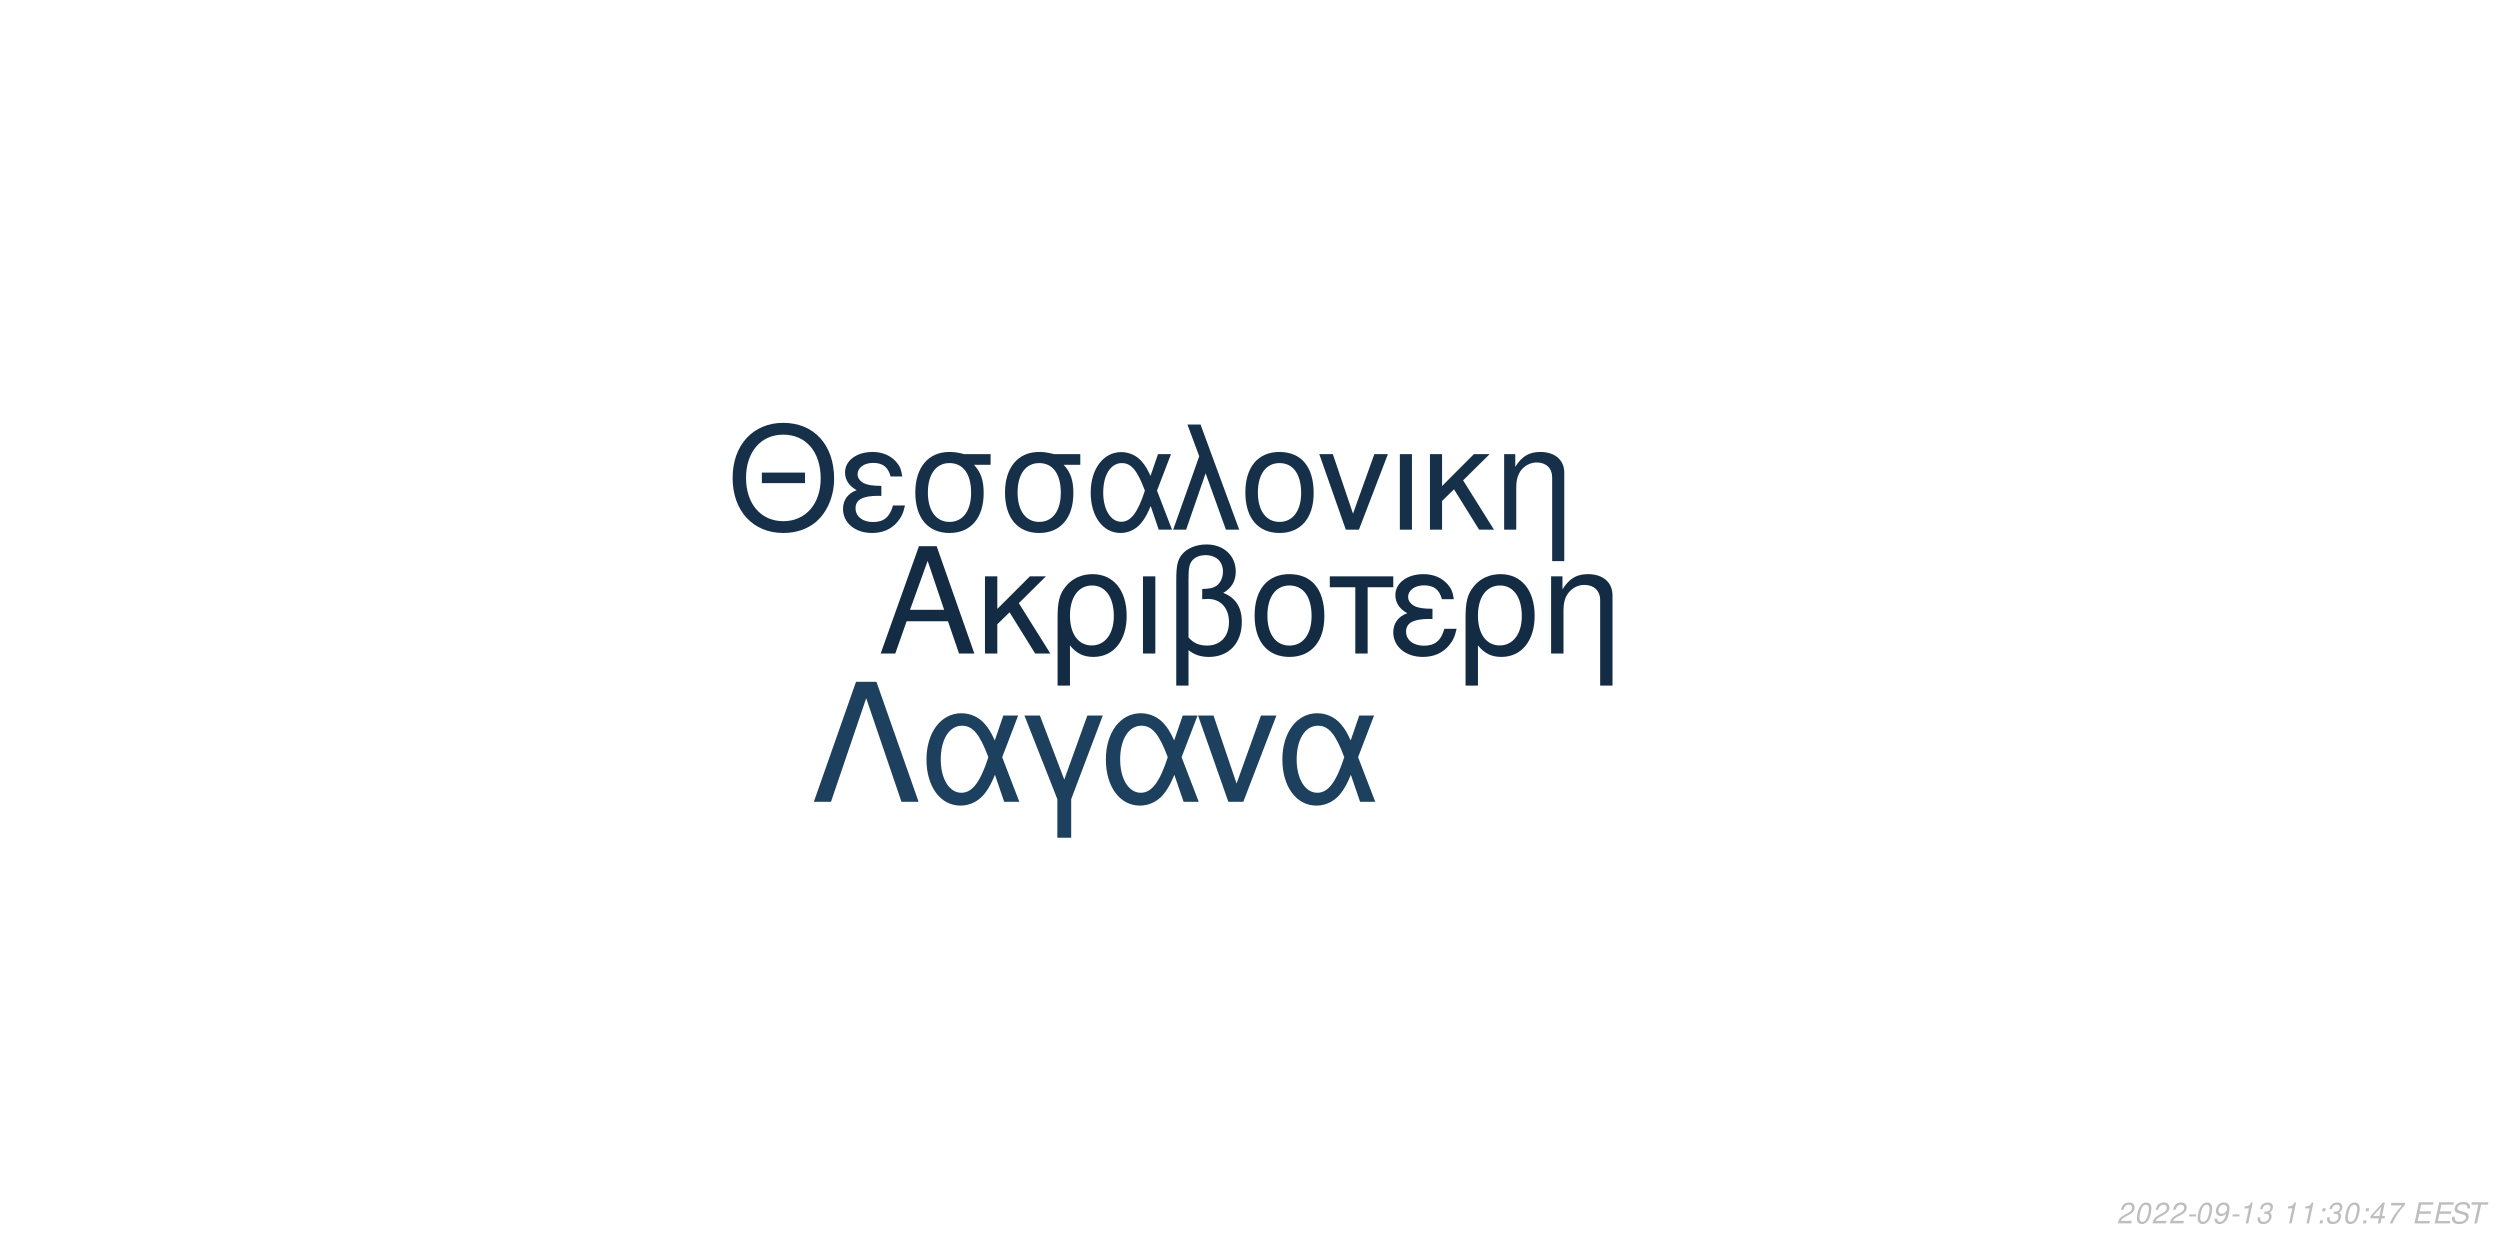
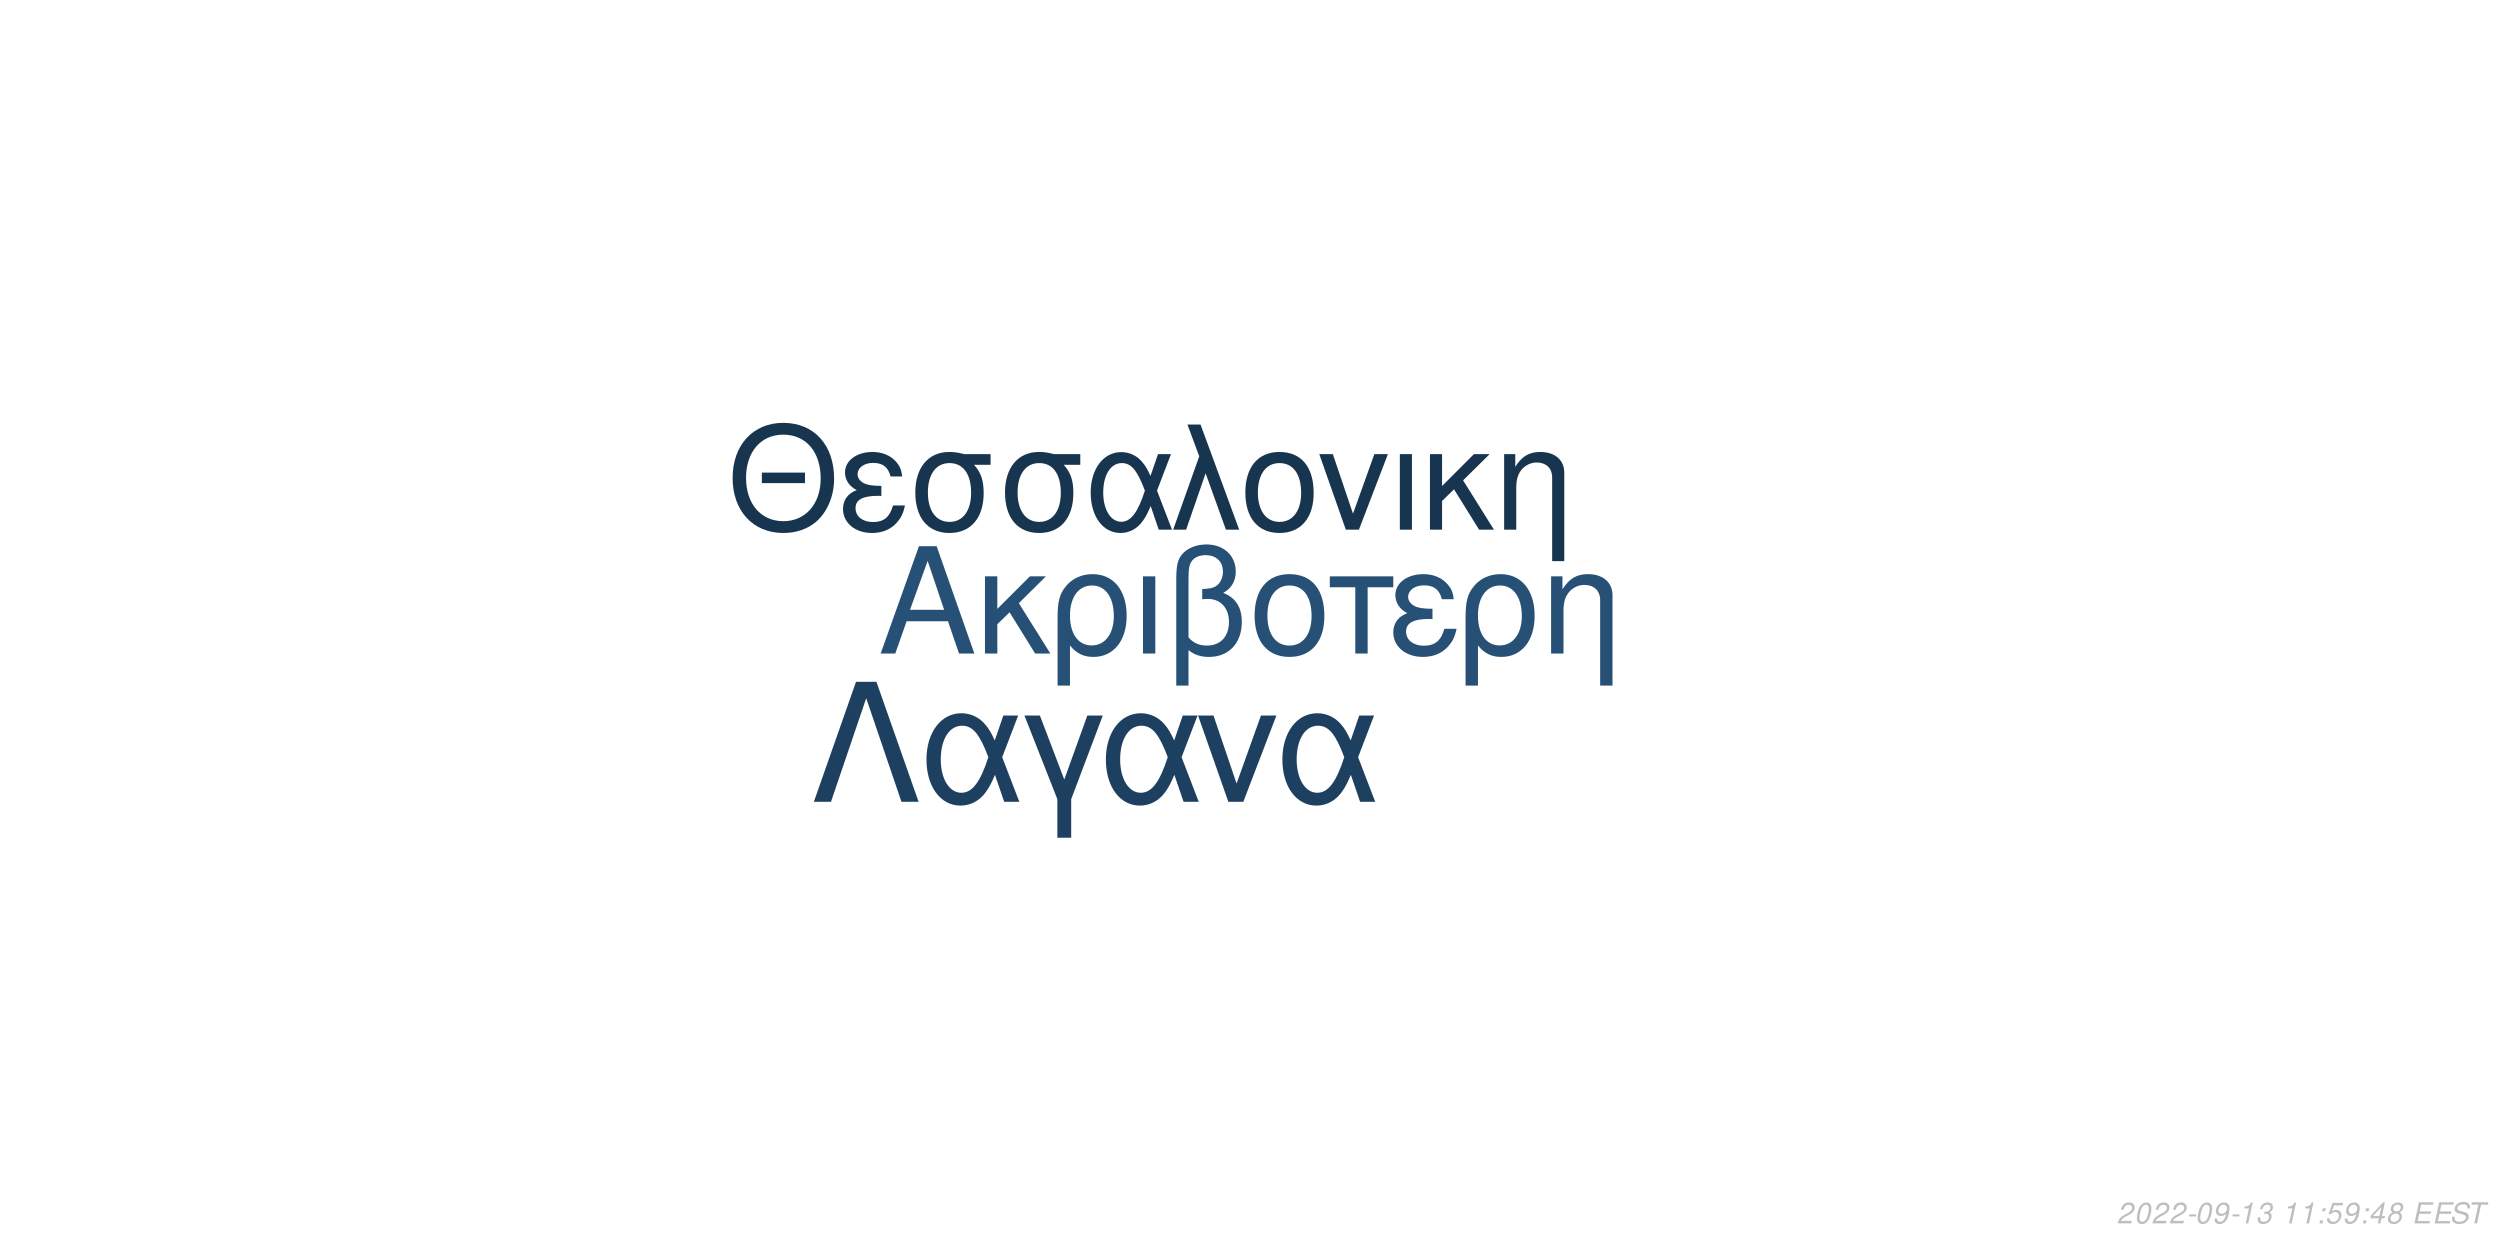
<svg xmlns="http://www.w3.org/2000/svg" xmlns:xlink="http://www.w3.org/1999/xlink" width="864pt" height="432pt" viewBox="0 0 864 432" version="1.1">
  <defs>
    <g>
      <symbol overflow="visible" id="glyph0-0">
        <path style="stroke:none;" d="" />
      </symbol>
      <symbol overflow="visible" id="glyph0-1">
        <path style="stroke:none;" d="M 24.125 -11.141 L 27.938 0 L 33.234 0 L 20.203 -37.094 L 14.094 -37.094 L 0.859 0 L 5.906 0 L 9.828 -11.141 Z M 22.797 -15.109 L 11 -15.109 L 17.094 -32.016 Z M 22.797 -15.109 " />
      </symbol>
      <symbol overflow="visible" id="glyph0-2">
        <path style="stroke:none;" d="M 7.172 -15.422 L 7.172 -26.672 L 2.906 -26.672 L 2.906 0 L 7.172 0 L 7.172 -10.125 L 11.406 -14.25 L 20.25 0 L 25.5 0 L 14.609 -17.406 L 23.969 -26.672 L 18.422 -26.672 Z M 7.172 -15.422 " />
      </symbol>
      <symbol overflow="visible" id="glyph0-3">
        <path style="stroke:none;" d="M 3 11.094 L 7.281 11.094 L 7.281 -2.797 C 9.516 -0.047 11.953 1.172 15.375 1.172 C 22.344 1.172 26.875 -4.422 26.875 -13.031 C 26.875 -21.891 22.297 -27.438 15.062 -27.438 C 11.297 -27.438 7.984 -25.906 5.797 -23.156 C 3.672 -20.516 3 -17.969 3 -12.359 Z M 14.906 -23.516 C 19.547 -23.516 22.438 -19.438 22.438 -12.922 C 22.438 -6.812 19.391 -2.797 14.812 -2.797 C 10.172 -2.797 7.281 -6.766 7.281 -13.125 C 7.281 -19.484 10.234 -23.516 14.906 -23.516 Z M 14.906 -23.516 " />
      </symbol>
      <symbol overflow="visible" id="glyph0-4">
        <path style="stroke:none;" d="M 3.516 0 L 7.781 0 L 7.781 -26.672 L 3.516 -26.672 Z M 3.516 0 " />
      </symbol>
      <symbol overflow="visible" id="glyph0-5">
        <path style="stroke:none;" d="M 4.016 11.094 L 8.25 11.094 L 8.25 -1.172 C 10.172 0.406 12.422 1.172 15.312 1.172 C 22.188 1.172 26.672 -3.609 26.672 -10.891 C 26.672 -15.984 24.578 -19.234 20.25 -20.969 C 23.109 -22.547 24.578 -25.031 24.578 -28.344 C 24.578 -33.844 20.406 -37.703 14.453 -37.703 C 10.938 -37.703 7.734 -36.391 6 -34.25 C 4.484 -32.422 4.016 -30.328 4.016 -25.391 Z M 8.25 -25.656 C 8.25 -29.359 8.5 -30.844 9.469 -32.062 C 10.375 -33.281 12.156 -34 14.094 -34 C 17.812 -34 20.156 -31.812 20.156 -28.297 C 20.156 -25.953 18.984 -23.812 17.297 -23.047 C 16.281 -22.547 15.469 -22.438 12.984 -22.297 L 12.984 -18.781 C 13.734 -18.828 14.344 -18.875 14.969 -18.875 C 19.344 -18.875 22.234 -15.719 22.234 -10.891 C 22.234 -5.906 19.281 -2.75 14.656 -2.75 C 11.953 -2.75 9.922 -3.609 8.25 -5.594 Z M 8.25 -25.656 " />
      </symbol>
      <symbol overflow="visible" id="glyph0-6">
        <path style="stroke:none;" d="M 14.094 -27.438 C 6.562 -27.438 2.094 -22.094 2.094 -13.125 C 2.094 -4.125 6.562 1.172 14.141 1.172 C 21.672 1.172 26.203 -4.172 26.203 -12.922 C 26.203 -22.188 21.828 -27.438 14.094 -27.438 Z M 14.141 -23.516 C 18.938 -23.516 21.781 -19.594 21.781 -12.984 C 21.781 -6.672 18.828 -2.75 14.141 -2.75 C 9.422 -2.75 6.516 -6.672 6.516 -13.125 C 6.516 -19.594 9.422 -23.516 14.141 -23.516 Z M 14.141 -23.516 " />
      </symbol>
      <symbol overflow="visible" id="glyph0-7">
        <path style="stroke:none;" d="M 7.891 0 L 12.156 0 L 12.156 -22.906 L 21.016 -22.906 L 21.016 -26.672 L -0.922 -26.672 L -0.922 -22.906 L 7.891 -22.906 Z M 7.891 0 " />
      </symbol>
      <symbol overflow="visible" id="glyph0-8">
        <path style="stroke:none;" d="M 14.562 -15.469 C 11.344 -15.469 9.562 -15.781 8.297 -16.438 C 6.922 -17.203 6.156 -18.328 6.156 -19.547 C 6.156 -21.891 8.453 -23.562 11.656 -23.562 C 15.062 -23.562 16.953 -22.094 17.812 -18.781 L 21.938 -18.781 C 21.578 -21.266 21.062 -22.5 19.797 -23.922 C 17.812 -26.203 14.906 -27.438 11.453 -27.438 C 5.797 -27.438 1.734 -24.375 1.734 -20.203 C 1.734 -17.609 3.156 -15.375 5.859 -13.938 C 2.797 -12.875 1.016 -10.484 1.016 -7.328 C 1.016 -2.391 5.297 1.172 11.25 1.172 C 14.969 1.172 17.906 -0.109 20.156 -2.641 C 21.578 -4.328 22.297 -5.797 22.906 -8.547 L 18.672 -8.547 C 17.5 -4.422 15.422 -2.703 11.609 -2.703 C 7.938 -2.703 5.438 -4.688 5.438 -7.578 C 5.438 -10.578 7.938 -11.953 13.484 -11.953 C 13.641 -11.953 14.094 -11.953 14.562 -11.906 Z M 14.562 -15.469 " />
      </symbol>
      <symbol overflow="visible" id="glyph0-9">
        <path style="stroke:none;" d="M 3.562 -26.672 L 3.562 0 L 7.844 0 L 7.844 -14.703 C 7.844 -17.906 8.5 -19.891 10.031 -21.531 C 11.406 -22.953 13.188 -23.719 15.062 -23.719 C 18.375 -23.719 20.516 -21.672 20.516 -18.469 L 20.516 11.094 L 24.781 11.094 L 24.781 -20.156 C 24.781 -24.578 21.469 -27.438 16.328 -27.438 C 12.359 -27.438 9.828 -25.906 7.484 -22.188 L 7.484 -26.672 Z M 3.562 -26.672 " />
      </symbol>
      <symbol overflow="visible" id="glyph1-0">
        <path style="stroke:none;" d="" />
      </symbol>
      <symbol overflow="visible" id="glyph1-1">
        <path style="stroke:none;" d="M 26.859 -19.734 L 11.953 -19.734 L 11.953 -16.094 L 26.859 -16.094 Z M 19.328 -36.922 C 8.922 -36.922 1.844 -29.25 1.844 -17.891 C 1.844 -6.484 8.875 1.141 19.391 1.141 C 23.812 1.141 27.703 -0.203 30.641 -2.688 C 34.578 -6.031 36.922 -11.656 36.922 -17.594 C 36.922 -29.297 30 -36.922 19.328 -36.922 Z M 19.328 -32.844 C 27.203 -32.844 32.281 -26.906 32.281 -17.688 C 32.281 -8.922 27.062 -2.938 19.391 -2.938 C 11.609 -2.938 6.484 -8.922 6.484 -17.891 C 6.484 -26.859 11.609 -32.844 19.328 -32.844 Z M 19.328 -32.844 " />
      </symbol>
      <symbol overflow="visible" id="glyph1-2">
        <path style="stroke:none;" d="M 14.25 -15.141 C 11.109 -15.141 9.375 -15.453 8.125 -16.094 C 6.781 -16.844 6.031 -17.938 6.031 -19.141 C 6.031 -21.422 8.266 -23.078 11.406 -23.078 C 14.75 -23.078 16.594 -21.625 17.438 -18.391 L 21.469 -18.391 C 21.125 -20.828 20.625 -22.031 19.391 -23.422 C 17.438 -25.656 14.594 -26.859 11.219 -26.859 C 5.688 -26.859 1.688 -23.875 1.688 -19.781 C 1.688 -17.234 3.094 -15.047 5.734 -13.656 C 2.734 -12.609 1 -10.266 1 -7.172 C 1 -2.344 5.188 1.141 11.016 1.141 C 14.656 1.141 17.547 -0.094 19.734 -2.594 C 21.125 -4.234 21.828 -5.688 22.422 -8.375 L 18.281 -8.375 C 17.141 -4.328 15.094 -2.641 11.359 -2.641 C 7.766 -2.641 5.328 -4.578 5.328 -7.422 C 5.328 -10.359 7.766 -11.703 13.203 -11.703 C 13.359 -11.703 13.797 -11.703 14.25 -11.656 Z M 14.25 -15.141 " />
      </symbol>
      <symbol overflow="visible" id="glyph1-3">
        <path style="stroke:none;" d="M 29 -26.109 L 19.938 -26.109 C 17.594 -26.703 16.438 -26.859 14.703 -26.859 C 7.469 -26.859 2.984 -21.469 2.984 -12.859 C 2.984 -4.031 7.375 1.141 14.797 1.141 C 22.172 1.141 26.609 -4.078 26.609 -12.656 C 26.609 -17.047 25.656 -19.828 23.266 -22.422 L 29 -22.422 Z M 14.797 -23.016 C 19.531 -23.016 22.266 -19.234 22.266 -12.75 C 22.266 -6.531 19.438 -2.688 14.797 -2.688 C 10.172 -2.688 7.328 -6.531 7.328 -12.859 C 7.328 -19.188 10.172 -23.016 14.797 -23.016 Z M 14.797 -23.016 " />
      </symbol>
      <symbol overflow="visible" id="glyph1-4">
        <path style="stroke:none;" d="M 29.344 -26.109 L 24.859 -26.109 L 22.266 -18.578 C 21.125 -21.031 20.484 -22.125 19.328 -23.469 C 17.547 -25.609 14.906 -26.812 12.156 -26.812 C 5.984 -26.812 1.594 -20.984 1.594 -12.812 C 1.594 -4.578 5.828 1.141 11.906 1.141 C 14.953 1.141 17.734 -0.344 19.625 -3.047 C 20.672 -4.531 21.281 -5.688 22.328 -8.172 L 25.109 0 L 29.703 0 L 24.516 -13.5 Z M 20.328 -13.5 C 17.891 -5.922 15.453 -2.734 12.156 -2.734 C 8.516 -2.734 5.922 -6.922 5.922 -12.812 C 5.922 -18.938 8.516 -23.016 12.359 -23.016 C 15.594 -23.016 17.688 -20.531 20.328 -13.5 Z M 20.328 -13.5 " />
      </symbol>
      <symbol overflow="visible" id="glyph1-5">
        <path style="stroke:none;" d="M 1.094 0 L 5.578 0 L 12.312 -19.484 L 19.328 0 L 23.922 0 L 10.562 -36.328 L 6.031 -36.328 L 10.109 -25.359 Z M 1.094 0 " />
      </symbol>
      <symbol overflow="visible" id="glyph1-6">
        <path style="stroke:none;" d="M 13.797 -26.859 C 6.422 -26.859 2.047 -21.625 2.047 -12.859 C 2.047 -4.031 6.422 1.141 13.859 1.141 C 21.234 1.141 25.656 -4.078 25.656 -12.656 C 25.656 -21.719 21.375 -26.859 13.797 -26.859 Z M 13.859 -23.016 C 18.531 -23.016 21.328 -19.188 21.328 -12.703 C 21.328 -6.531 18.438 -2.688 13.859 -2.688 C 9.219 -2.688 6.375 -6.531 6.375 -12.859 C 6.375 -19.188 9.219 -23.016 13.859 -23.016 Z M 13.859 -23.016 " />
      </symbol>
      <symbol overflow="visible" id="glyph1-7">
        <path style="stroke:none;" d="M 14.297 0 L 24.312 -26.109 L 19.625 -26.109 L 12.25 -5.531 L 5.281 -26.109 L 0.594 -26.109 L 9.766 0 Z M 14.297 0 " />
      </symbol>
      <symbol overflow="visible" id="glyph1-8">
        <path style="stroke:none;" d="M 3.438 0 L 7.625 0 L 7.625 -26.109 L 3.438 -26.109 Z M 3.438 0 " />
      </symbol>
      <symbol overflow="visible" id="glyph1-9">
        <path style="stroke:none;" d="M 7.031 -15.094 L 7.031 -26.109 L 2.844 -26.109 L 2.844 0 L 7.031 0 L 7.031 -9.922 L 11.156 -13.953 L 19.828 0 L 24.969 0 L 14.297 -17.047 L 23.469 -26.109 L 18.031 -26.109 Z M 7.031 -15.094 " />
      </symbol>
      <symbol overflow="visible" id="glyph1-10">
        <path style="stroke:none;" d="M 3.484 -26.109 L 3.484 0 L 7.672 0 L 7.672 -14.406 C 7.672 -17.547 8.328 -19.484 9.812 -21.078 C 11.156 -22.469 12.906 -23.219 14.75 -23.219 C 17.984 -23.219 20.078 -21.234 20.078 -18.094 L 20.078 10.859 L 24.266 10.859 L 24.266 -19.734 C 24.266 -24.062 21.031 -26.859 16 -26.859 C 12.109 -26.859 9.609 -25.359 7.328 -21.719 L 7.328 -26.109 Z M 3.484 -26.109 " />
      </symbol>
      <symbol overflow="visible" id="glyph2-0">
        <path style="stroke:none;" d="" />
      </symbol>
      <symbol overflow="visible" id="glyph2-1">
        <path style="stroke:none;" d="M 22.531 -41.484 L 15.484 -41.484 L 0.906 0 L 6.828 0 L 19 -35.797 L 31.188 0 L 37.109 0 Z M 22.531 -41.484 " />
      </symbol>
      <symbol overflow="visible" id="glyph2-2">
        <path style="stroke:none;" d="M 33.516 -29.812 L 28.391 -29.812 L 25.438 -21.219 C 24.125 -24.016 23.391 -25.266 22.078 -26.797 C 20.031 -29.25 17.016 -30.609 13.891 -30.609 C 6.828 -30.609 1.828 -23.953 1.828 -14.625 C 1.828 -5.234 6.656 1.312 13.594 1.312 C 17.078 1.312 20.266 -0.391 22.422 -3.469 C 23.609 -5.172 24.297 -6.484 25.5 -9.328 L 28.688 0 L 33.922 0 L 28 -15.422 Z M 23.219 -15.422 C 20.422 -6.766 17.641 -3.125 13.891 -3.125 C 9.734 -3.125 6.766 -7.906 6.766 -14.625 C 6.766 -21.625 9.734 -26.297 14.109 -26.297 C 17.812 -26.297 20.203 -23.453 23.219 -15.422 Z M 23.219 -15.422 " />
      </symbol>
      <symbol overflow="visible" id="glyph2-3">
        <path style="stroke:none;" d="M 12.062 12.406 L 16.844 12.406 L 16.844 -0.906 L 27.766 -29.812 L 22.422 -29.812 L 14.453 -7.688 L 6.031 -29.812 L 0.688 -29.812 L 12.062 -0.906 Z M 12.062 12.406 " />
      </symbol>
      <symbol overflow="visible" id="glyph2-4">
        <path style="stroke:none;" d="M 16.328 0 L 27.766 -29.812 L 22.422 -29.812 L 14 -6.312 L 6.031 -29.812 L 0.688 -29.812 L 11.156 0 Z M 16.328 0 " />
      </symbol>
      <symbol overflow="visible" id="glyph3-0">
        <path style="stroke:none;" d="" />
      </symbol>
      <symbol overflow="visible" id="glyph3-1">
        <path style="stroke:none;" d="M 5.234 -0.875 L 1.469 -0.875 C 1.641 -1.375 2.203 -1.891 3.109 -2.344 L 4.234 -2.938 C 5.562 -3.625 6.219 -4.469 6.219 -5.484 C 6.219 -5.938 6.062 -6.359 5.797 -6.656 C 5.469 -7.047 4.984 -7.234 4.312 -7.234 C 2.766 -7.234 1.891 -6.453 1.484 -4.734 L 2.375 -4.734 C 2.484 -5.188 2.609 -5.484 2.797 -5.75 C 3.094 -6.203 3.609 -6.453 4.188 -6.453 C 4.891 -6.453 5.344 -6.031 5.344 -5.375 C 5.344 -4.703 4.859 -4.094 4.016 -3.656 L 2.984 -3.125 C 1.234 -2.188 0.797 -1.656 0.344 -0.016 L 5.047 -0.016 Z M 5.234 -0.875 " />
      </symbol>
      <symbol overflow="visible" id="glyph3-2">
        <path style="stroke:none;" d="M 4.203 -7.234 C 3.375 -7.234 2.688 -6.812 2.125 -5.984 C 1.484 -5.047 0.984 -3.188 0.984 -1.734 C 0.984 -1.109 1.172 -0.562 1.484 -0.266 C 1.797 0.047 2.281 0.234 2.766 0.234 C 3.625 0.234 4.281 -0.156 4.859 -1.016 C 5.516 -1.953 6 -3.797 6 -5.266 C 6 -6.5 5.328 -7.234 4.203 -7.234 Z M 4.094 -6.453 C 4.734 -6.453 5.125 -5.984 5.125 -5.156 C 5.125 -4.203 4.781 -2.625 4.406 -1.812 C 3.984 -0.938 3.516 -0.547 2.875 -0.547 C 2.25 -0.547 1.875 -1.031 1.875 -1.828 C 1.875 -2.797 2.203 -4.344 2.594 -5.203 C 2.984 -6.047 3.453 -6.453 4.094 -6.453 Z M 4.094 -6.453 " />
      </symbol>
      <symbol overflow="visible" id="glyph3-3">
        <path style="stroke:none;" d="M 3.516 -3.125 L 1.125 -3.125 L 0.969 -2.406 L 3.359 -2.406 Z M 3.516 -3.125 " />
      </symbol>
      <symbol overflow="visible" id="glyph3-4">
        <path style="stroke:none;" d="M 0.844 -1.656 C 0.844 -1.547 0.844 -1.438 0.844 -1.375 C 0.844 -0.406 1.531 0.234 2.578 0.234 C 3.203 0.234 3.766 0.016 4.297 -0.438 C 4.938 -1 5.312 -1.656 5.594 -2.719 C 5.844 -3.672 6.016 -4.766 6.016 -5.375 C 6.016 -5.844 5.844 -6.328 5.547 -6.656 C 5.203 -7.031 4.703 -7.234 4.062 -7.234 C 2.516 -7.234 1.297 -5.938 1.297 -4.266 C 1.297 -3.203 1.984 -2.547 3.047 -2.547 C 3.484 -2.547 3.953 -2.672 4.281 -2.891 C 4.406 -2.984 4.547 -3.078 4.828 -3.344 C 4.438 -1.484 3.703 -0.547 2.703 -0.547 C 2.109 -0.547 1.719 -0.938 1.719 -1.547 L 1.719 -1.656 Z M 3.953 -6.453 C 4.625 -6.453 5.141 -5.953 5.141 -5.281 C 5.141 -4.188 4.312 -3.312 3.297 -3.312 C 2.594 -3.312 2.172 -3.734 2.172 -4.453 C 2.172 -5.562 2.984 -6.453 3.953 -6.453 Z M 3.953 -6.453 " />
      </symbol>
      <symbol overflow="visible" id="glyph3-5">
        <path style="stroke:none;" d="M 3.703 -5.188 L 2.594 0 L 3.469 0 L 5.016 -7.234 L 4.438 -7.234 C 3.906 -6.156 3.688 -6.016 2.234 -5.812 L 2.109 -5.188 Z M 3.703 -5.188 " />
      </symbol>
      <symbol overflow="visible" id="glyph3-6">
        <path style="stroke:none;" d="M 2.922 -3.312 C 3.125 -3.344 3.234 -3.344 3.375 -3.344 C 4.203 -3.344 4.688 -3 4.688 -2.406 C 4.688 -1.312 3.906 -0.547 2.781 -0.547 C 2.047 -0.547 1.594 -0.938 1.594 -1.562 C 1.594 -1.719 1.609 -1.844 1.656 -2.094 L 0.766 -2.094 C 0.734 -1.797 0.719 -1.641 0.719 -1.469 C 0.719 -0.375 1.406 0.234 2.641 0.234 C 3.547 0.234 4.297 -0.078 4.812 -0.656 C 5.266 -1.156 5.562 -1.875 5.562 -2.547 C 5.562 -3.125 5.344 -3.453 4.797 -3.734 C 5.641 -4.234 6.016 -4.844 6.016 -5.734 C 6.016 -6.656 5.312 -7.234 4.203 -7.234 C 3.375 -7.234 2.672 -6.938 2.188 -6.375 C 1.891 -6.031 1.703 -5.641 1.516 -4.906 L 2.391 -4.906 C 2.5 -5.359 2.594 -5.594 2.734 -5.812 C 3.047 -6.234 3.516 -6.453 4.078 -6.453 C 4.734 -6.453 5.141 -6.125 5.141 -5.578 C 5.141 -5.188 5.016 -4.797 4.797 -4.547 C 4.516 -4.234 4 -4.062 3.266 -4.062 L 3.078 -4.062 Z M 2.922 -3.312 " />
      </symbol>
      <symbol overflow="visible" id="glyph3-7">
        <path style="stroke:none;" d="" />
      </symbol>
      <symbol overflow="visible" id="glyph3-8">
        <path style="stroke:none;" d="M 2.359 -1.031 L 1.312 -1.031 L 1.094 0 L 2.141 0 Z M 3.266 -5.234 L 2.219 -5.234 L 2 -4.203 L 3.047 -4.203 Z M 3.266 -5.234 " />
      </symbol>
      <symbol overflow="visible" id="glyph3-9">
+         <path style="stroke:none;" d="M 6.297 -7.094 L 2.594 -7.094 L 1.234 -3.234 L 2.047 -3.234 C 2.656 -3.766 2.938 -3.906 3.531 -3.906 C 4.328 -3.906 4.797 -3.453 4.797 -2.688 C 4.797 -1.438 3.969 -0.547 2.828 -0.547 C 2.031 -0.547 1.609 -0.938 1.578 -1.734 L 0.703 -1.734 L 0.703 -1.516 C 0.703 -0.938 0.844 -0.547 1.188 -0.266 C 1.562 0.062 2.078 0.234 2.703 0.234 C 3.656 0.234 4.391 -0.156 4.984 -0.922 C 5.422 -1.5 5.672 -2.234 5.672 -2.953 C 5.672 -4 4.938 -4.672 3.812 -4.672 C 3.328 -4.672 2.906 -4.547 2.406 -4.234 L 3.109 -6.219 L 6.109 -6.219 Z M 6.297 -7.094 " />
+       </symbol>
+       <symbol overflow="visible" id="glyph3-10">
        <path style="stroke:none;" d="M 3.625 -1.75 L 3.266 0 L 4.141 0 L 4.516 -1.75 L 5.562 -1.75 L 5.734 -2.531 L 4.688 -2.531 L 5.688 -7.234 L 5.016 -7.234 L 0.844 -2.672 L 0.641 -1.75 Z M 3.797 -2.531 L 1.594 -2.531 L 4.469 -5.703 Z M 3.797 -2.531 " />
      </symbol>
-       <symbol overflow="visible" id="glyph3-10">
-         <path style="stroke:none;" d="M 6.703 -7.094 L 1.953 -7.094 L 1.766 -6.219 L 5.594 -6.219 C 3.344 -3.688 2.266 -2.109 1.375 0 L 2.344 0 C 3.031 -1.906 4.828 -4.594 6.547 -6.281 Z M 6.703 -7.094 " />
+       <symbol overflow="visible" id="glyph3-11">
+         <path style="stroke:none;" d="M 4.766 -3.797 C 5.078 -3.969 5.234 -4.078 5.438 -4.234 C 5.812 -4.594 6.062 -5.172 6.062 -5.734 C 6.062 -6.625 5.344 -7.234 4.266 -7.234 C 2.812 -7.234 1.703 -6.219 1.703 -4.875 C 1.703 -4.406 1.875 -4.125 2.359 -3.812 C 1.297 -3.312 0.75 -2.516 0.75 -1.469 C 0.75 -0.438 1.547 0.234 2.812 0.234 C 3.656 0.234 4.359 -0.094 4.938 -0.734 C 5.359 -1.234 5.609 -1.859 5.609 -2.438 C 5.609 -3.047 5.312 -3.516 4.766 -3.797 Z M 4.109 -6.453 C 4.797 -6.453 5.188 -6.125 5.188 -5.578 C 5.188 -5.266 5.062 -4.922 4.859 -4.672 C 4.562 -4.312 4.188 -4.156 3.656 -4.156 C 2.984 -4.156 2.594 -4.453 2.594 -4.984 C 2.594 -5.859 3.203 -6.453 4.109 -6.453 Z M 3.453 -3.406 C 4.234 -3.406 4.734 -2.984 4.734 -2.312 C 4.734 -1.312 3.922 -0.547 2.875 -0.547 C 2.125 -0.547 1.625 -0.969 1.625 -1.625 C 1.625 -2.609 2.438 -3.406 3.453 -3.406 Z M 3.453 -3.406 " />
      </symbol>
-       <symbol overflow="visible" id="glyph3-11">
+       <symbol overflow="visible" id="glyph3-12">
        <path style="stroke:none;" d="M 2.547 -3.312 L 6.5 -3.312 L 6.688 -4.141 L 2.719 -4.141 L 3.219 -6.469 L 7.344 -6.469 L 7.516 -7.297 L 2.453 -7.297 L 0.906 0 L 6.125 0 L 6.297 -0.812 L 2.016 -0.812 Z M 2.547 -3.312 " />
      </symbol>
-       <symbol overflow="visible" id="glyph3-12">
+       <symbol overflow="visible" id="glyph3-13">
        <path style="stroke:none;" d="M 7.062 -5.156 C 7.125 -5.438 7.141 -5.562 7.141 -5.703 C 7.141 -6.156 6.938 -6.594 6.594 -6.891 C 6.188 -7.25 5.656 -7.406 4.875 -7.406 C 3.844 -7.406 3.047 -7.125 2.5 -6.562 C 2.094 -6.141 1.781 -5.438 1.781 -4.922 C 1.781 -4.297 2.219 -3.766 2.891 -3.562 L 4.594 -3.094 C 5.406 -2.859 5.734 -2.578 5.734 -2.094 C 5.734 -1.781 5.547 -1.406 5.266 -1.141 C 4.844 -0.766 4.266 -0.578 3.453 -0.578 C 2.328 -0.578 1.812 -0.984 1.812 -1.906 C 1.812 -2.047 1.812 -2.125 1.844 -2.312 L 0.984 -2.312 C 0.906 -2.062 0.891 -1.906 0.891 -1.688 C 0.891 -0.484 1.797 0.234 3.297 0.234 C 4.359 0.234 5.234 -0.062 5.812 -0.609 C 6.344 -1.078 6.688 -1.797 6.688 -2.375 C 6.688 -2.641 6.609 -2.906 6.453 -3.156 C 6.234 -3.5 5.938 -3.703 5.469 -3.828 L 3.75 -4.312 C 2.984 -4.547 2.734 -4.734 2.734 -5.188 C 2.734 -5.547 2.875 -5.844 3.188 -6.109 C 3.547 -6.438 4.031 -6.594 4.703 -6.594 C 5.266 -6.594 5.688 -6.484 5.906 -6.297 C 6.094 -6.125 6.219 -5.797 6.219 -5.516 C 6.219 -5.422 6.203 -5.344 6.188 -5.156 Z M 7.062 -5.156 " />
      </symbol>
-       <symbol overflow="visible" id="glyph3-13">
+       <symbol overflow="visible" id="glyph3-14">
        <path style="stroke:none;" d="M 4.938 -6.469 L 7.312 -6.469 L 7.484 -7.297 L 1.75 -7.297 L 1.578 -6.469 L 3.984 -6.469 L 2.609 0 L 3.547 0 Z M 4.938 -6.469 " />
      </symbol>
    </g>
  </defs>
  <g id="surface1">
    <rect x="0" y="0" width="864" height="432" style="fill:rgb(100%,100%,100%);fill-opacity:1;stroke:none;" />
-     <g style="fill:rgb(7.451%,17.255%,26.667%);fill-opacity:1;">
+     <g style="fill:rgb(14.902%,31.373%,45.882%);fill-opacity:1;">
      <use xlink:href="#glyph0-1" x="303.5" y="225.861" />
      <use xlink:href="#glyph0-2" x="337.5" y="225.861" />
      <use xlink:href="#glyph0-3" x="362.5" y="225.861" />
      <use xlink:href="#glyph0-4" x="391.5" y="225.861" />
      <use xlink:href="#glyph0-5" x="402.5" y="225.861" />
      <use xlink:href="#glyph0-6" x="431.5" y="225.861" />
      <use xlink:href="#glyph0-7" x="460.5" y="225.861" />
      <use xlink:href="#glyph0-8" x="480.5" y="225.861" />
      <use xlink:href="#glyph0-3" x="503.5" y="225.861" />
      <use xlink:href="#glyph0-9" x="532.5" y="225.861" />
    </g>
-     <g style="fill:rgb(8.627%,18.824%,29.02%);fill-opacity:1;">
+     <g style="fill:rgb(9.412%,20.784%,31.373%);fill-opacity:1;">
      <use xlink:href="#glyph1-1" x="251.348" y="183.058" />
      <use xlink:href="#glyph1-2" x="290.348" y="183.058" />
      <use xlink:href="#glyph1-3" x="313.348" y="183.058" />
      <use xlink:href="#glyph1-3" x="344.348" y="183.058" />
      <use xlink:href="#glyph1-4" x="375.348" y="183.058" />
      <use xlink:href="#glyph1-5" x="404.348" y="183.058" />
      <use xlink:href="#glyph1-6" x="428.348" y="183.058" />
      <use xlink:href="#glyph1-7" x="455.348" y="183.058" />
      <use xlink:href="#glyph1-8" x="480.348" y="183.058" />
      <use xlink:href="#glyph1-9" x="491.348" y="183.058" />
      <use xlink:href="#glyph1-10" x="516.348" y="183.058" />
    </g>
-     <g style="fill:rgb(11.373%,25.098%,37.255%);fill-opacity:1;">
+     <g style="fill:rgb(11.765%,25.098%,37.647%);fill-opacity:1;">
      <use xlink:href="#glyph2-1" x="280.359" y="277.105" />
      <use xlink:href="#glyph2-2" x="318.359" y="277.105" />
      <use xlink:href="#glyph2-3" x="353.359" y="277.105" />
      <use xlink:href="#glyph2-2" x="380.359" y="277.105" />
      <use xlink:href="#glyph2-4" x="413.359" y="277.105" />
      <use xlink:href="#glyph2-2" x="441.359" y="277.105" />
    </g>
    <g style="fill:rgb(74.51%,74.51%,74.51%);fill-opacity:1;">
      <use xlink:href="#glyph3-1" x="731.52" y="422.81" />
      <use xlink:href="#glyph3-2" x="737.52" y="422.81" />
      <use xlink:href="#glyph3-1" x="743.52" y="422.81" />
      <use xlink:href="#glyph3-1" x="749.52" y="422.81" />
      <use xlink:href="#glyph3-3" x="755.52" y="422.81" />
      <use xlink:href="#glyph3-2" x="758.52" y="422.81" />
      <use xlink:href="#glyph3-4" x="764.52" y="422.81" />
      <use xlink:href="#glyph3-3" x="770.52" y="422.81" />
      <use xlink:href="#glyph3-5" x="773.52" y="422.81" />
      <use xlink:href="#glyph3-6" x="779.52" y="422.81" />
      <use xlink:href="#glyph3-7" x="785.52" y="422.81" />
      <use xlink:href="#glyph3-5" x="788.52" y="422.81" />
      <use xlink:href="#glyph3-5" x="794.52" y="422.81" />
      <use xlink:href="#glyph3-8" x="800.52" y="422.81" />
-       <use xlink:href="#glyph3-6" x="803.52" y="422.81" />
-       <use xlink:href="#glyph3-2" x="809.52" y="422.81" />
+       <use xlink:href="#glyph3-9" x="803.52" y="422.81" />
+       <use xlink:href="#glyph3-4" x="809.52" y="422.81" />
      <use xlink:href="#glyph3-8" x="815.52" y="422.81" />
-       <use xlink:href="#glyph3-9" x="818.52" y="422.81" />
-       <use xlink:href="#glyph3-10" x="824.52" y="422.81" />
+       <use xlink:href="#glyph3-10" x="818.52" y="422.81" />
+       <use xlink:href="#glyph3-11" x="824.52" y="422.81" />
      <use xlink:href="#glyph3-7" x="830.52" y="422.81" />
-       <use xlink:href="#glyph3-11" x="833.52" y="422.81" />
-       <use xlink:href="#glyph3-11" x="840.52" y="422.81" />
-       <use xlink:href="#glyph3-12" x="846.52" y="422.81" />
-       <use xlink:href="#glyph3-13" x="852.52" y="422.81" />
+       <use xlink:href="#glyph3-12" x="833.52" y="422.81" />
+       <use xlink:href="#glyph3-12" x="840.52" y="422.81" />
+       <use xlink:href="#glyph3-13" x="846.52" y="422.81" />
+       <use xlink:href="#glyph3-14" x="852.52" y="422.81" />
    </g>
  </g>
</svg>
